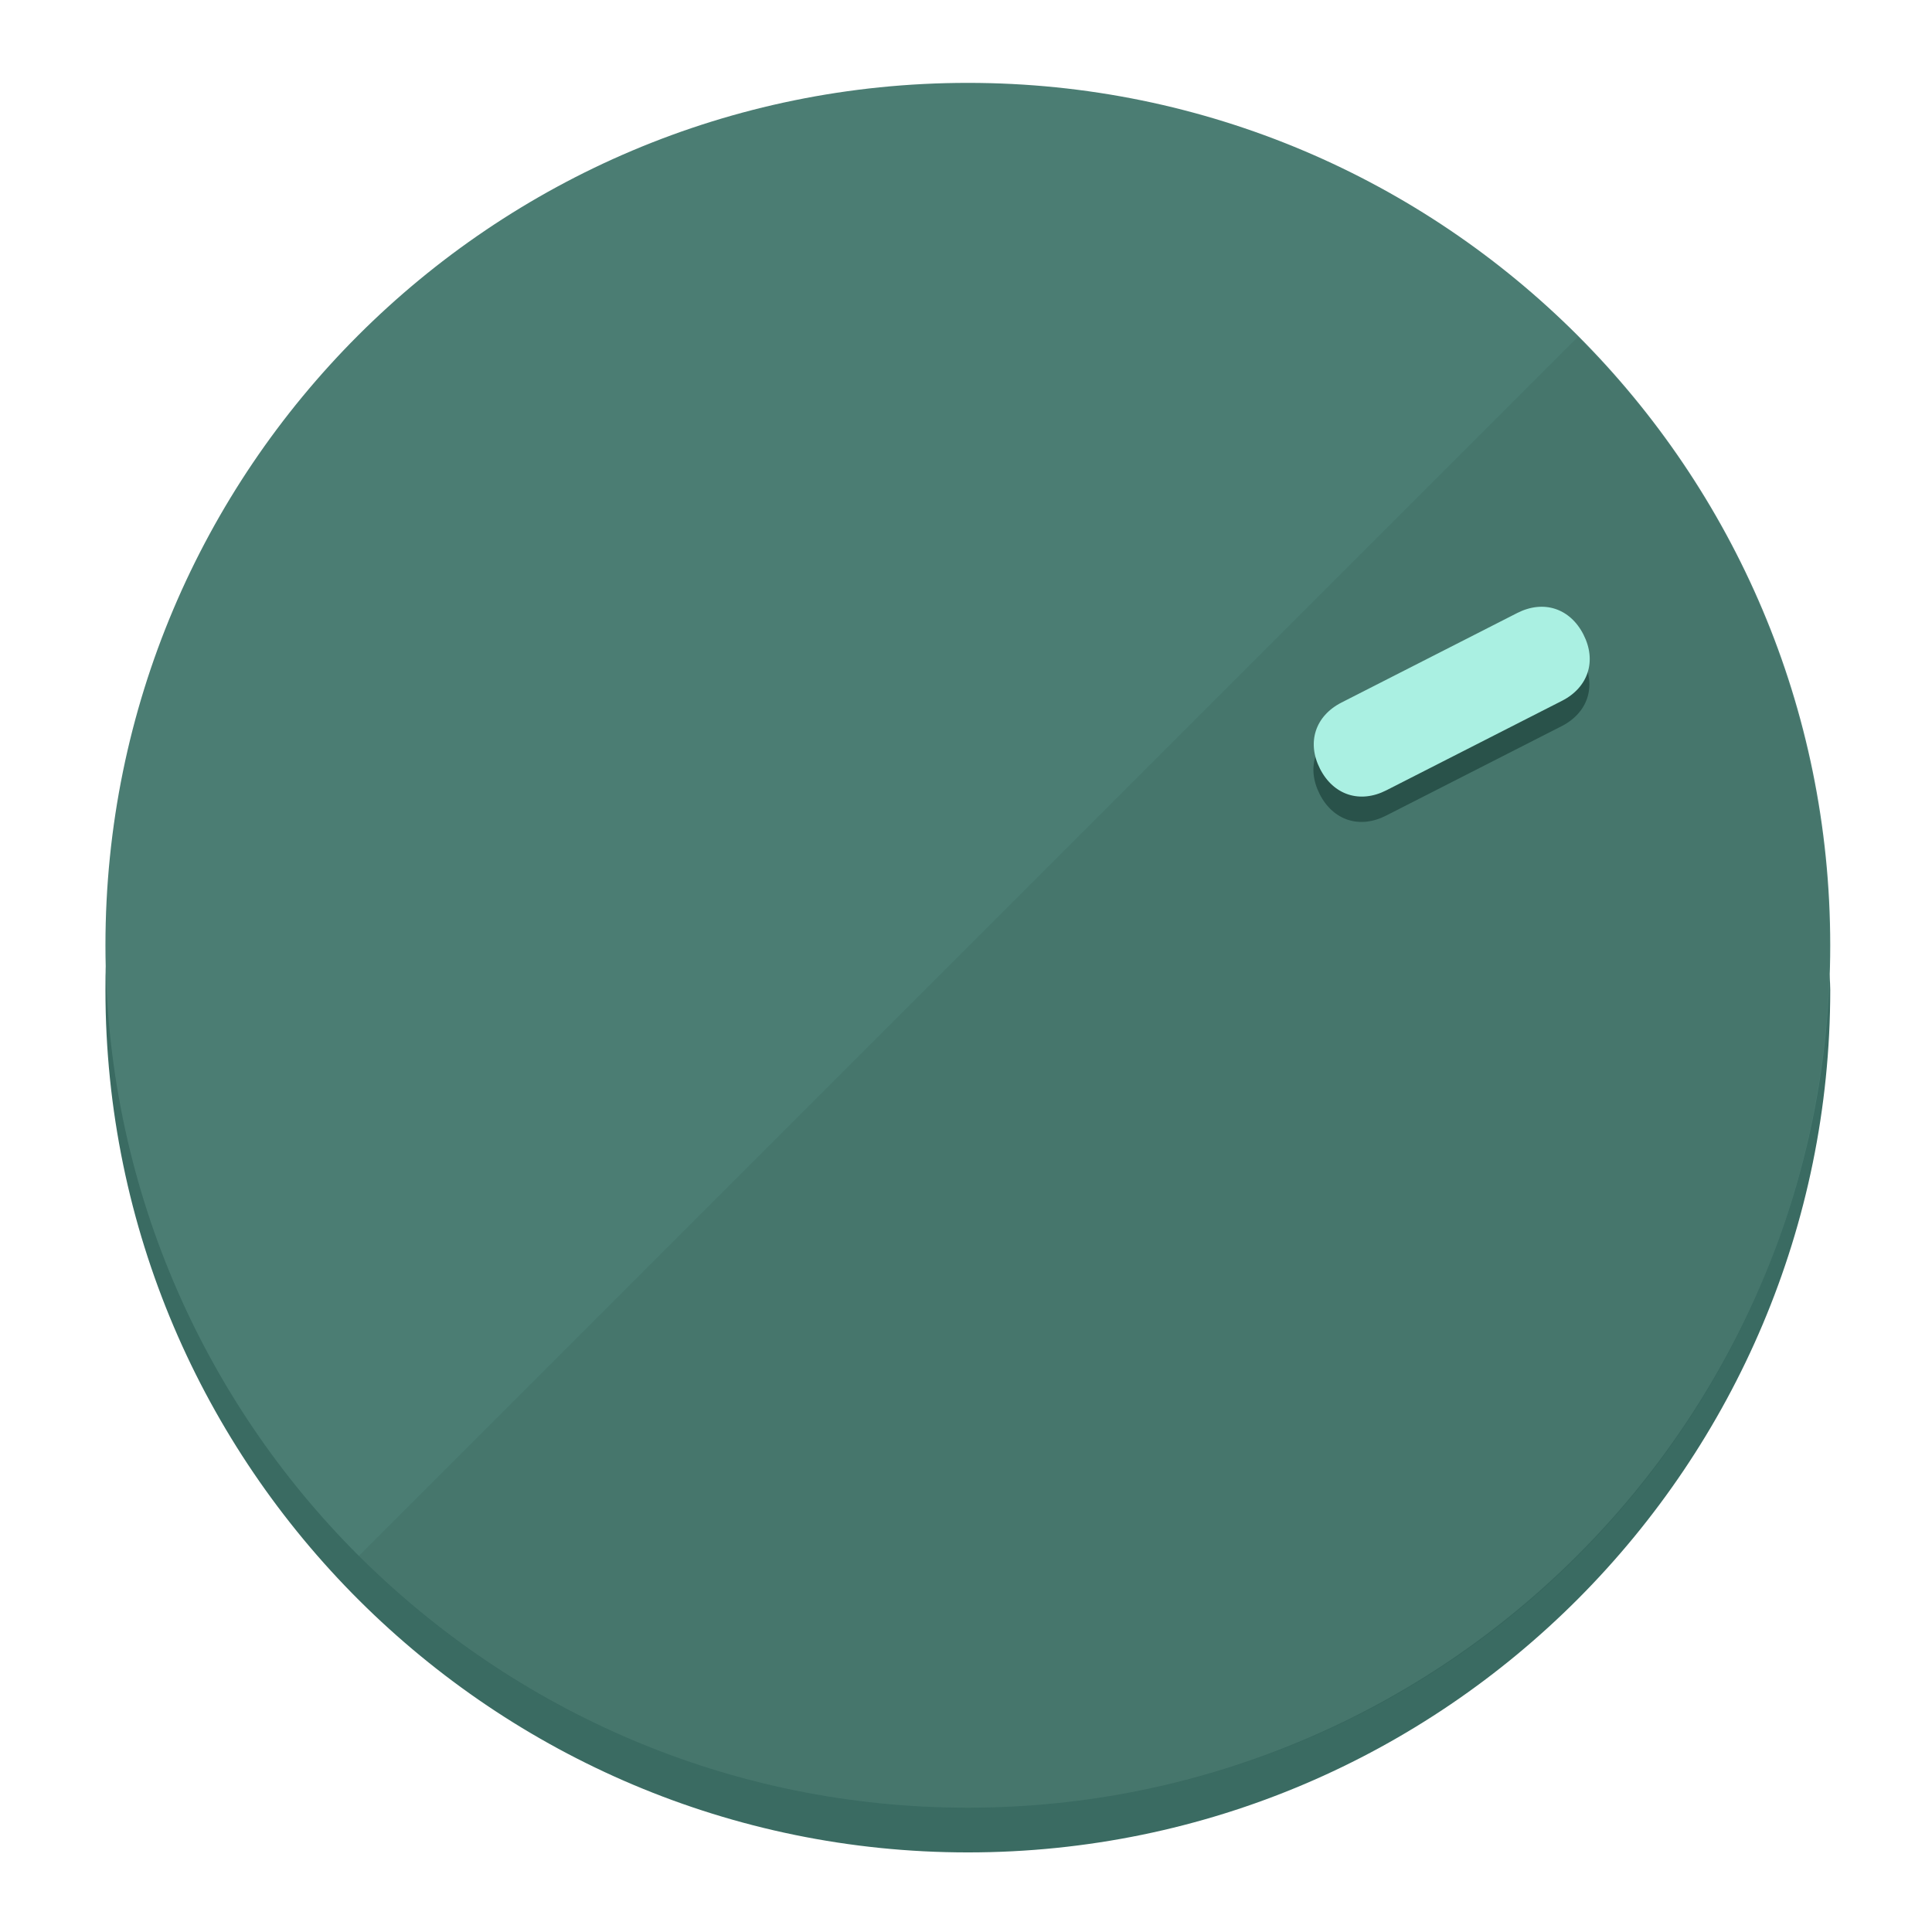
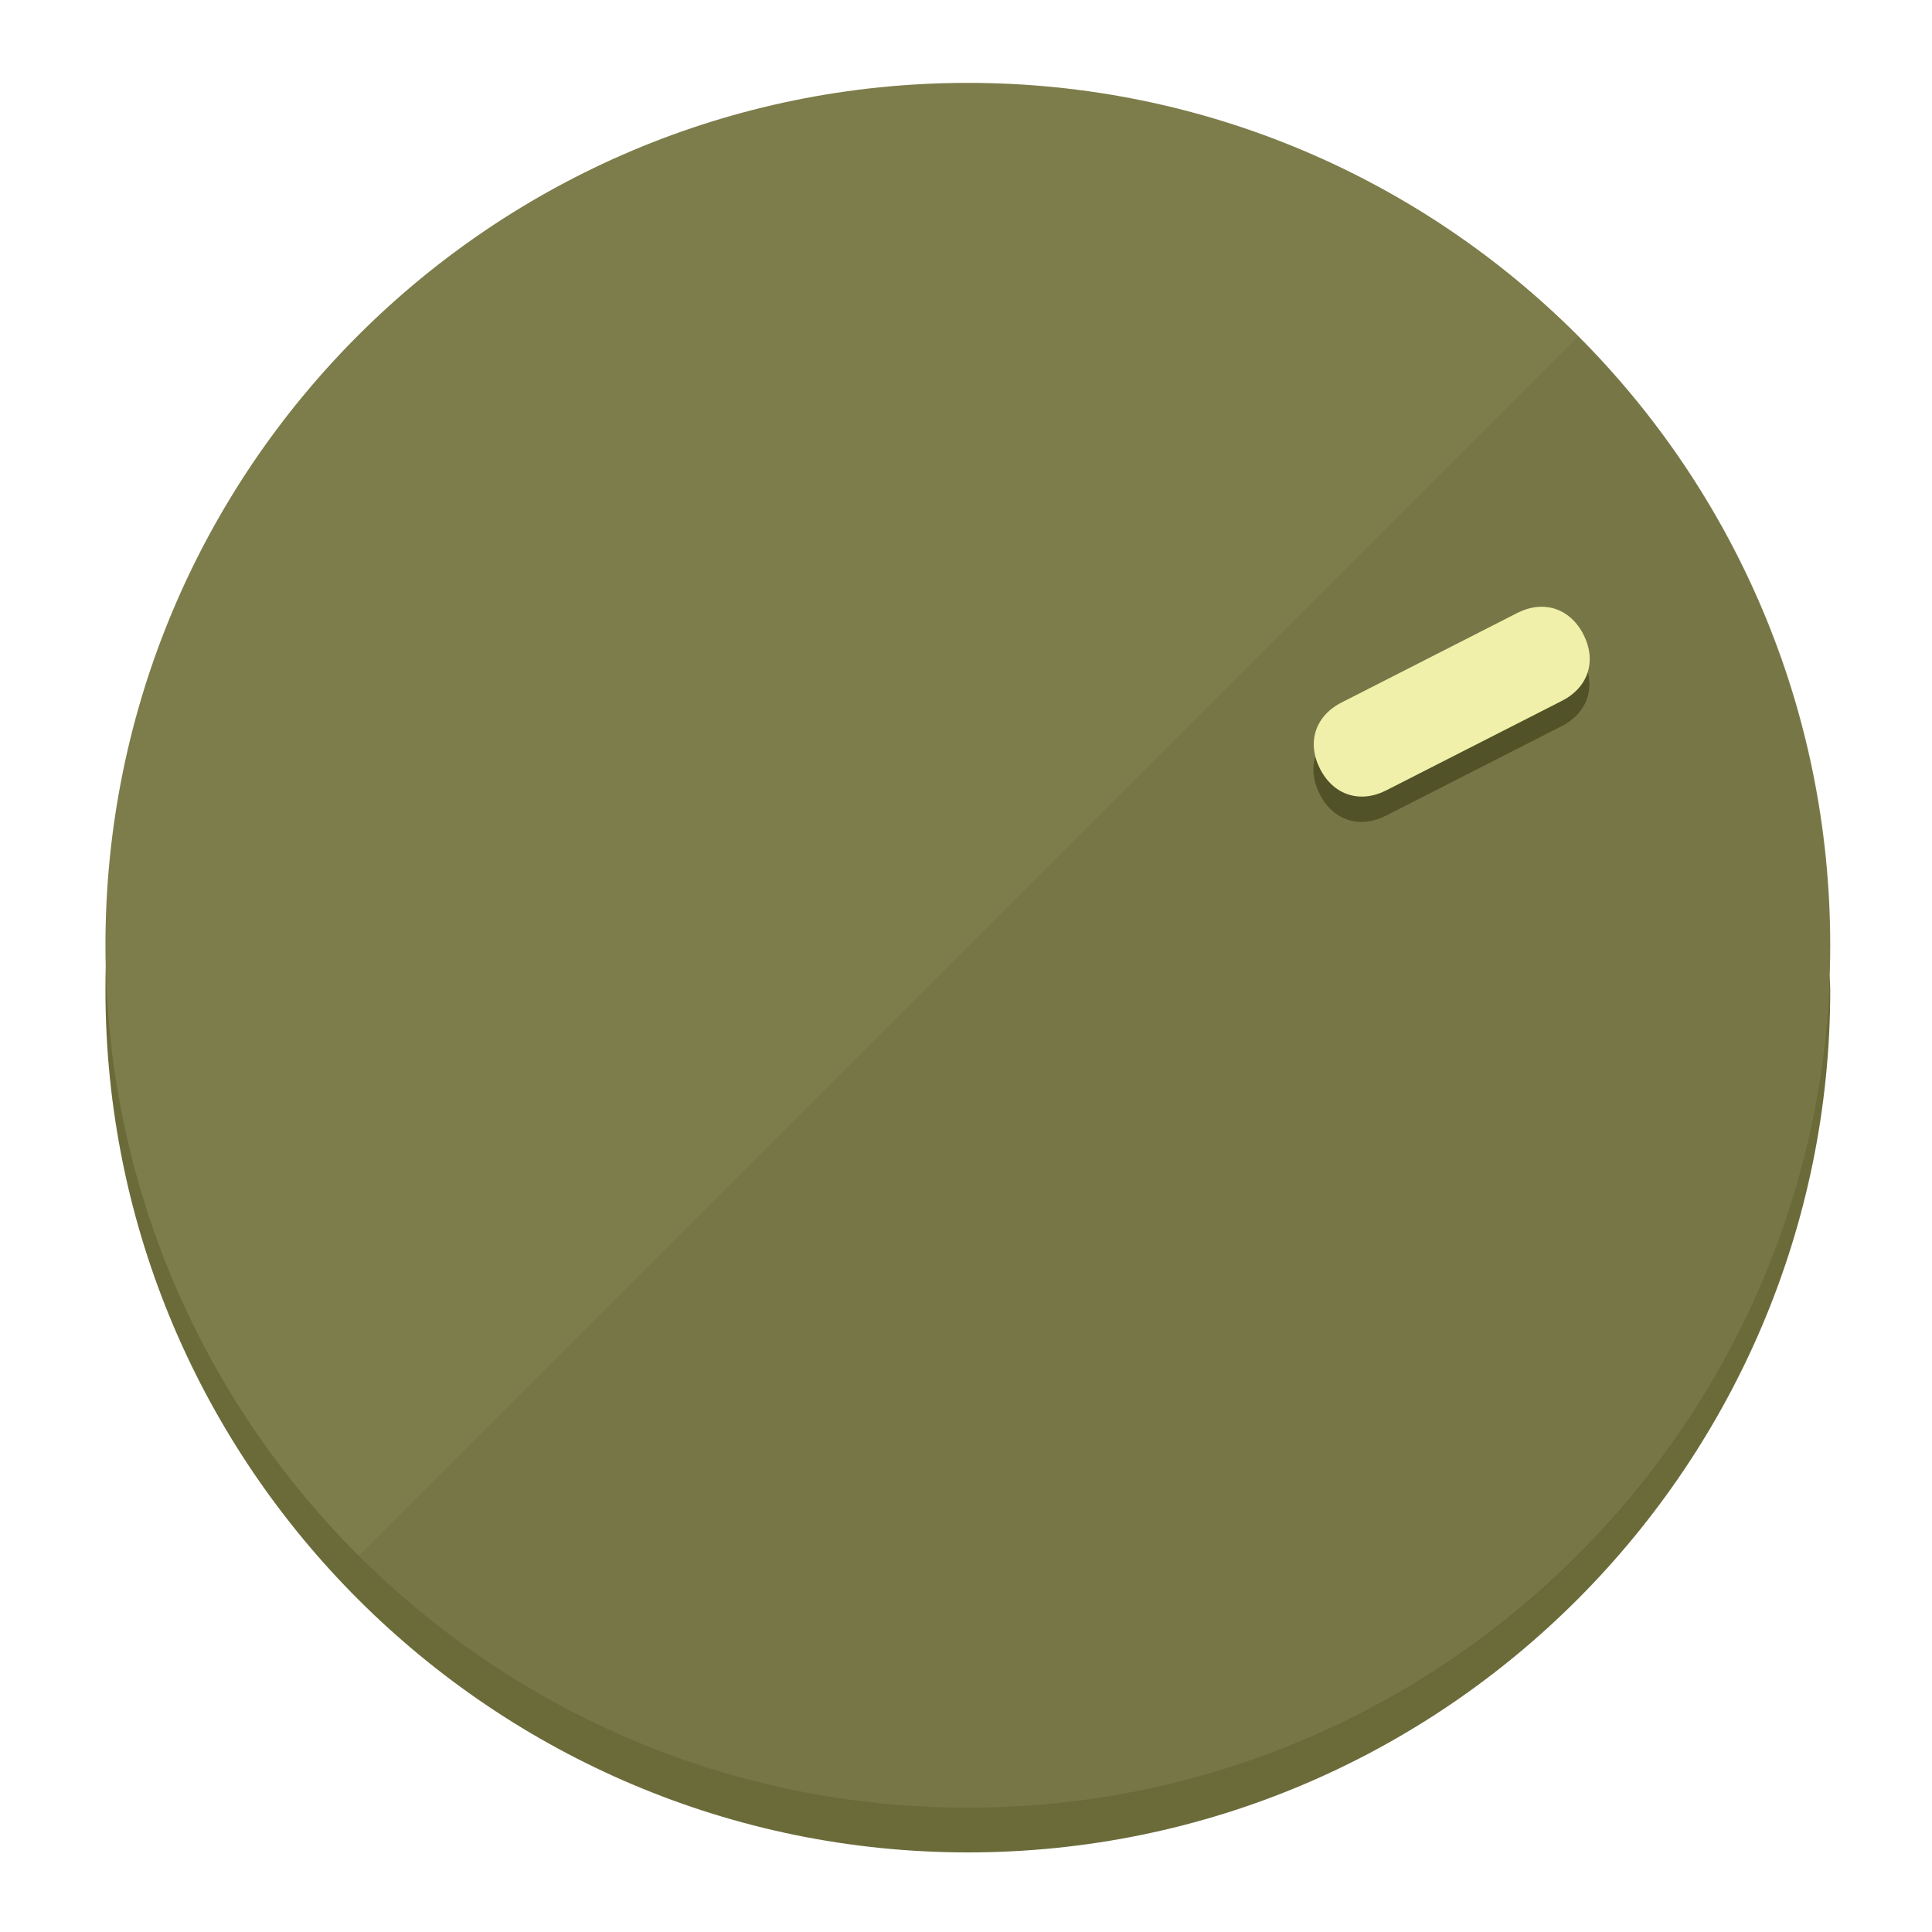
<svg xmlns="http://www.w3.org/2000/svg" height="120px" width="120px" version="1.1" id="Layer_1" viewBox="0 0 496.8 496.8" xml:space="preserve">
  <defs id="defs23" />
  <g id="g3158">
-     <path style="display:inline;fill:#3A6B62;fill-opacity:1;stroke-width:1.584" d="m 248.875,445.92 c 116.582,0 212.89,-91.238 220.493,-205.286 0,5.069 1.267,8.87 1.267,13.939 0,121.651 -98.842,221.76 -221.76,221.76 -121.651,0 -221.76,-98.842 -221.76,-221.76 0,-5.069 0,-8.87 1.267,-13.939 7.603,114.048 103.91,205.286 220.493,205.286 z" id="path8" />
-     <circle style="display:inline;fill:#4B7D73;fill-opacity:1;stroke-width:1.584" cx="248.875" cy="243.071" r="221.76" id="circle12" />
-     <path style="display:inline;fill:#29524A;fill-opacity:0.154;stroke-width:1.587" d="m 405.744,86.606 c 86.308,86.308 86.308,227.193 0,313.5 -86.308,86.308 -227.193,86.308 -313.5,0" id="path14" />
+     <path style="display:inline;fill:#6B6B3A;fill-opacity:1;stroke-width:1.584" d="m 248.875,445.92 c 116.582,0 212.89,-91.238 220.493,-205.286 0,5.069 1.267,8.87 1.267,13.939 0,121.651 -98.842,221.76 -221.76,221.76 -121.651,0 -221.76,-98.842 -221.76,-221.76 0,-5.069 0,-8.87 1.267,-13.939 7.603,114.048 103.91,205.286 220.493,205.286 z" id="path8" />
+     <circle style="display:inline;fill:#7D7D4B;fill-opacity:1;stroke-width:1.584" cx="248.875" cy="243.071" r="221.76" id="circle12" />
+     <path style="display:inline;fill:#525229;fill-opacity:0.154;stroke-width:1.587" d="m 405.744,86.606 c 86.308,86.308 86.308,227.193 0,313.5 -86.308,86.308 -227.193,86.308 -313.5,0" id="path14" />
  </g>
  <g id="g3198">
    <circle style="display:none;fill:#000000;fill-opacity:0;stroke-width:1.584" cx="329.835" cy="-110.802" r="221.76" id="circle12-3" transform="rotate(63)" />
-     <path style="display:inline;fill:#29524A;fill-opacity:1;stroke-width:1.584" d="m 356.39,209.744 c -6.774,3.452 -13.592,1.237 -17.044,-5.538 v 0 c -3.452,-6.774 -1.237,-13.592 5.538,-17.044 l 45.163,-23.012 c 6.775,-3.452 13.592,-1.237 17.044,5.538 v 0 c 3.452,6.774 1.237,13.592 -5.538,17.044 z" id="path3789" />
-     <path style="display:inline;fill:#AAF0E2;stroke-width:1.584" d="m 356.478,203.228 c -6.774,3.452 -13.592,1.237 -17.044,-5.538 v 0 c -3.452,-6.774 -1.237,-13.592 5.538,-17.044 l 45.163,-23.012 c 6.774,-3.452 13.592,-1.237 17.044,5.538 v 0 c 3.452,6.775 1.237,13.592 -5.538,17.044 z" id="path915" />
+     <path style="display:inline;fill:#525229;fill-opacity:1;stroke-width:1.584" d="m 356.39,209.744 c -6.774,3.452 -13.592,1.237 -17.044,-5.538 v 0 c -3.452,-6.774 -1.237,-13.592 5.538,-17.044 l 45.163,-23.012 c 6.775,-3.452 13.592,-1.237 17.044,5.538 v 0 c 3.452,6.774 1.237,13.592 -5.538,17.044 z" id="path3789" />
+     <path style="display:inline;fill:#F0F0AA;stroke-width:1.584" d="m 356.478,203.228 c -6.774,3.452 -13.592,1.237 -17.044,-5.538 v 0 c -3.452,-6.774 -1.237,-13.592 5.538,-17.044 l 45.163,-23.012 c 6.774,-3.452 13.592,-1.237 17.044,5.538 v 0 c 3.452,6.775 1.237,13.592 -5.538,17.044 z" id="path915" />
  </g>
</svg>
